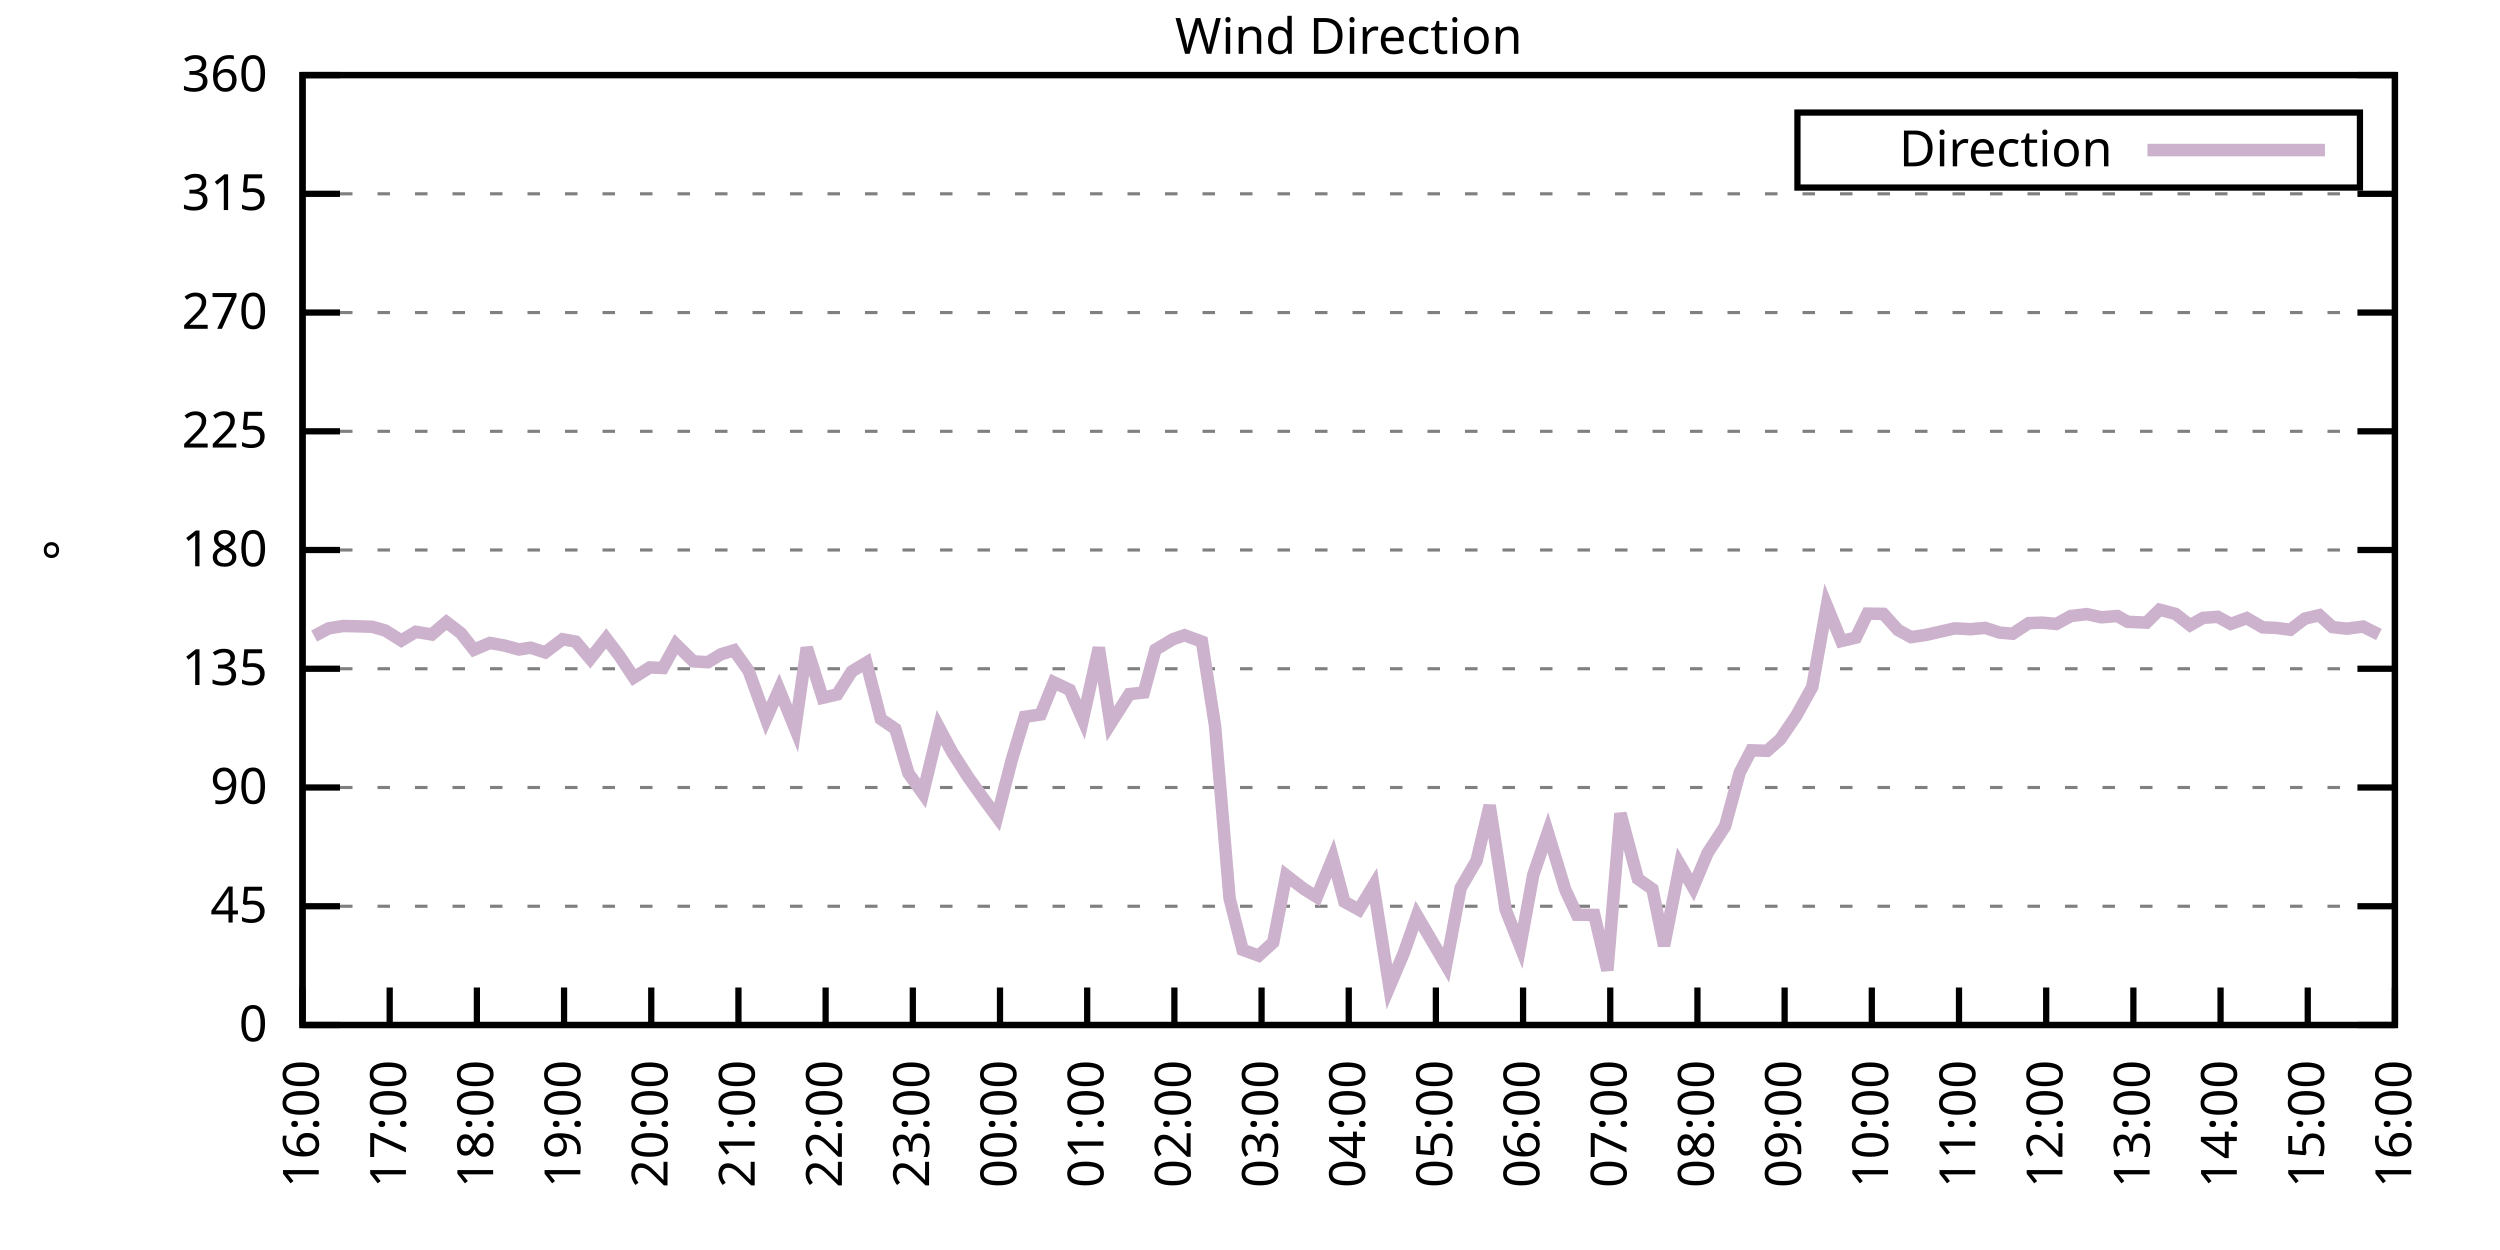
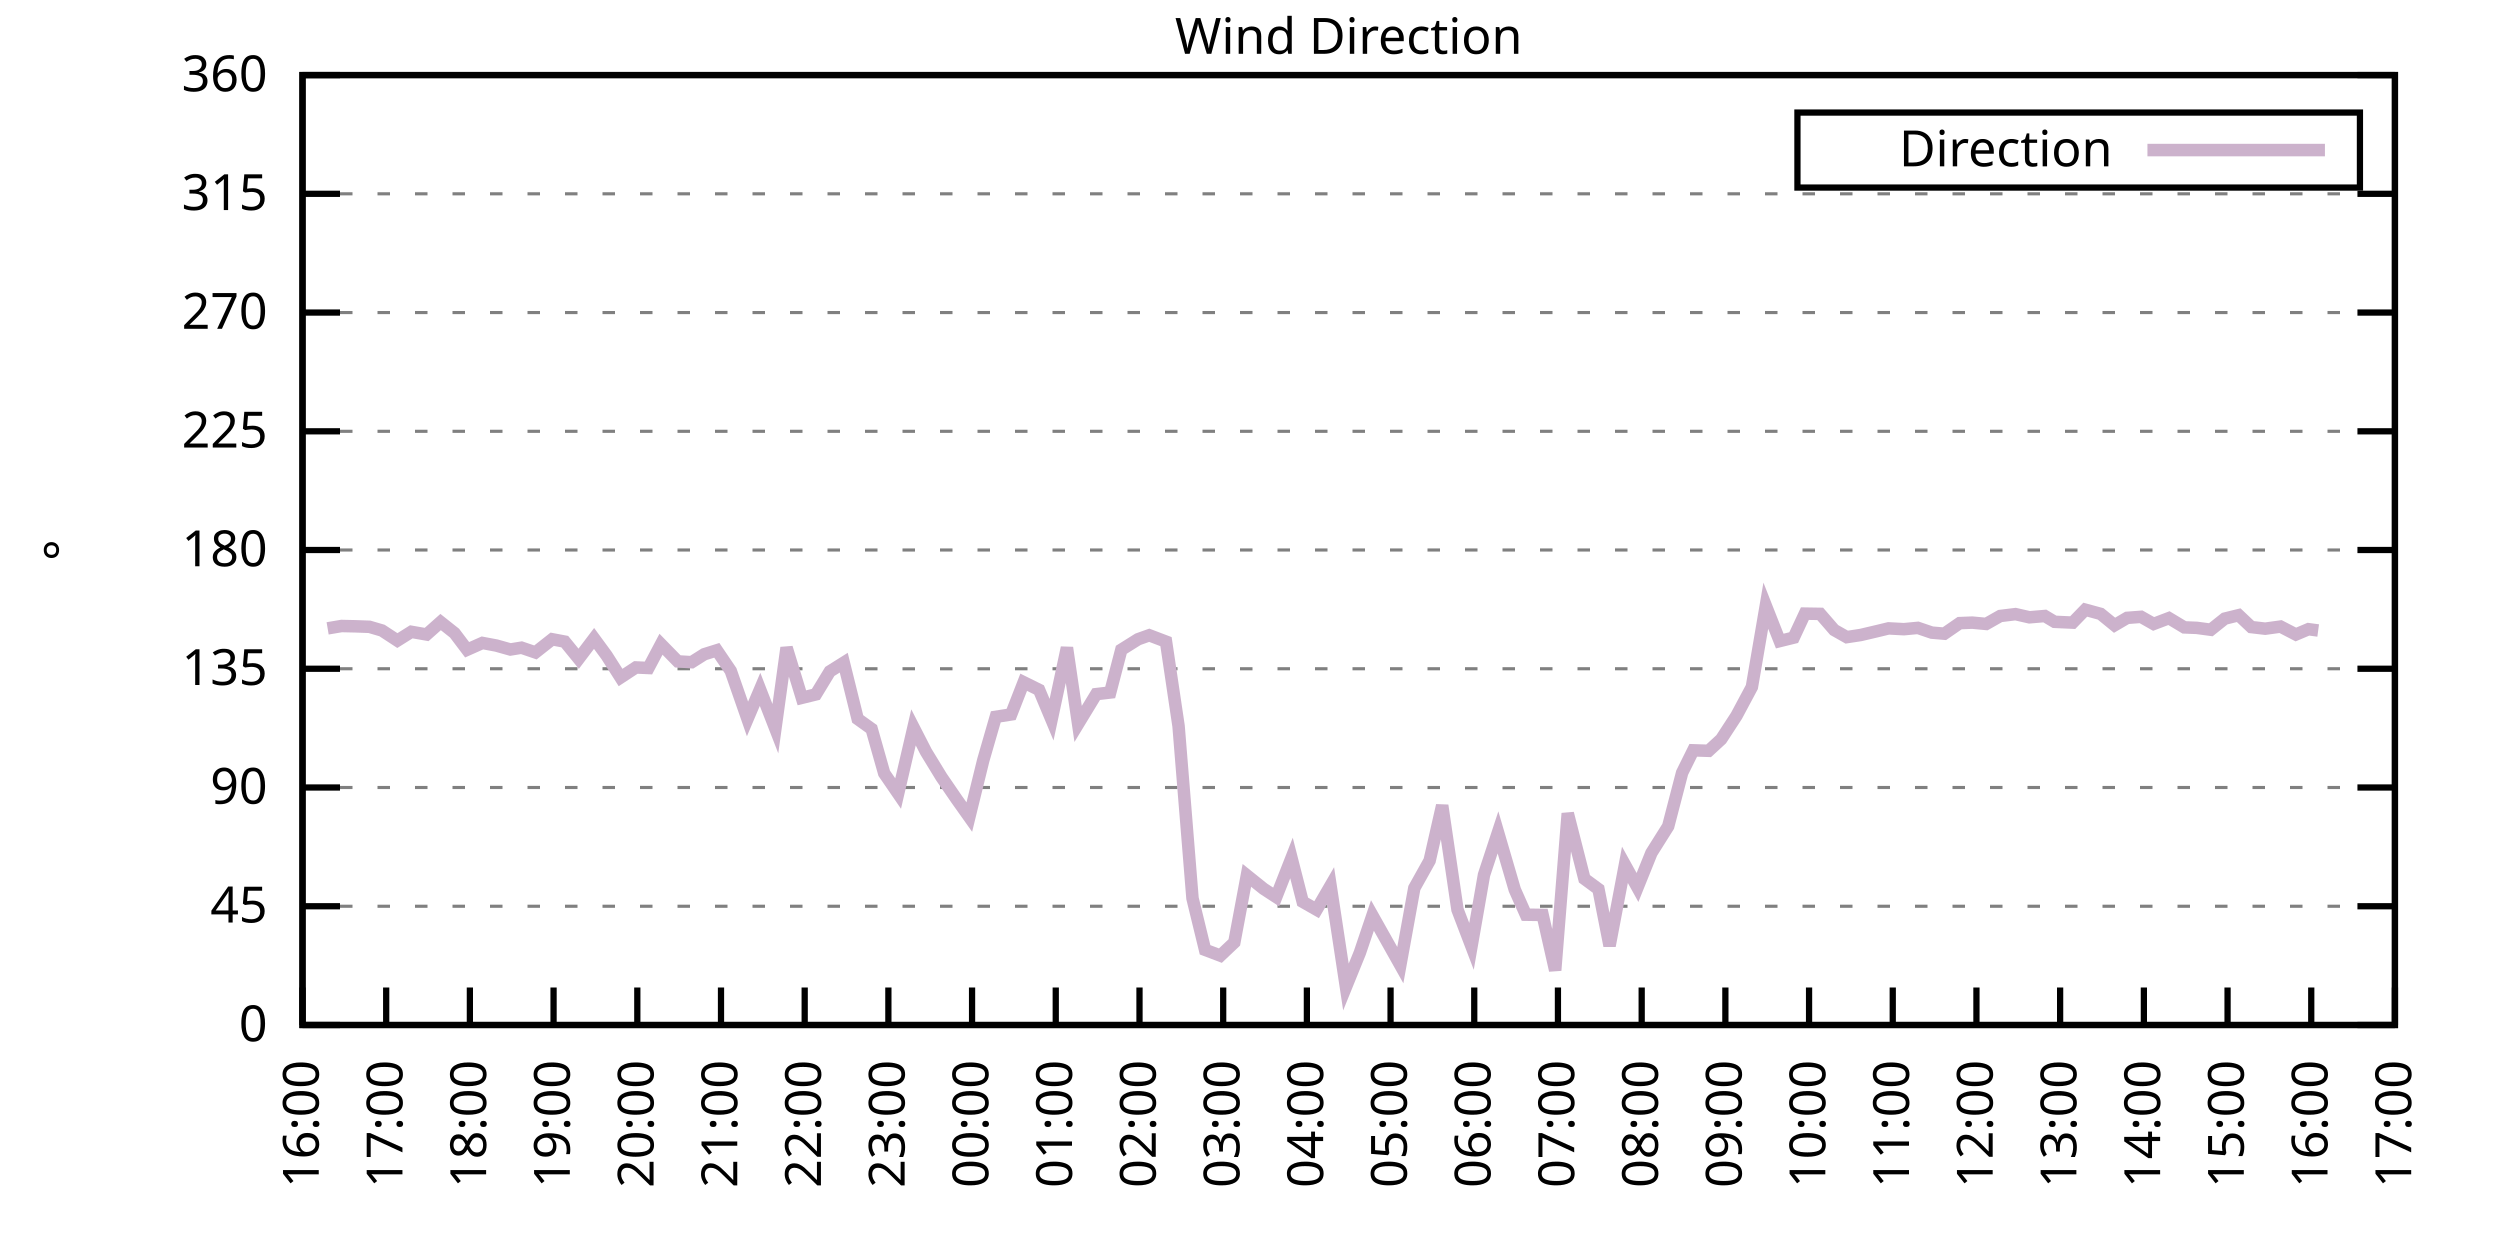
<svg xmlns="http://www.w3.org/2000/svg" xmlns:xlink="http://www.w3.org/1999/xlink" width="400" height="200" viewBox="0 0 400 200">
  <g id="gnuplot_canvas">
    <rect x="0" y="0" width="400" height="200" fill="none" />
    <defs>
      <circle id="gpDot" r="0.5" stroke-width="0.5" stroke="currentColor" />
      <path id="gpPt0" stroke-width="0.333" stroke="currentColor" d="M-1,0 h2 M0,-1 v2" />
      <path id="gpPt1" stroke-width="0.333" stroke="currentColor" d="M-1,-1 L1,1 M1,-1 L-1,1" />
      <path id="gpPt2" stroke-width="0.333" stroke="currentColor" d="M-1,0 L1,0 M0,-1 L0,1 M-1,-1 L1,1 M-1,1 L1,-1" />
      <rect id="gpPt3" stroke-width="0.333" stroke="currentColor" x="-1" y="-1" width="2" height="2" />
      <rect id="gpPt4" stroke-width="0.333" stroke="currentColor" fill="currentColor" x="-1" y="-1" width="2" height="2" />
      <circle id="gpPt5" stroke-width="0.333" stroke="currentColor" cx="0" cy="0" r="1" />
      <use xlink:href="#gpPt5" id="gpPt6" fill="currentColor" stroke="none" />
      <path id="gpPt7" stroke-width="0.333" stroke="currentColor" d="M0,-1.33 L-1.33,0.67 L1.33,0.67 z" />
      <use xlink:href="#gpPt7" id="gpPt8" fill="currentColor" stroke="none" />
      <use xlink:href="#gpPt7" id="gpPt9" stroke="currentColor" transform="rotate(180)" />
      <use xlink:href="#gpPt9" id="gpPt10" fill="currentColor" stroke="none" />
      <use xlink:href="#gpPt3" id="gpPt11" stroke="currentColor" transform="rotate(45)" />
      <use xlink:href="#gpPt11" id="gpPt12" fill="currentColor" stroke="none" />
      <path id="gpPt13" stroke-width="0.333" stroke="currentColor" d="M0,1.330 L1.265,0.411 L0.782,-1.067 L-0.782,-1.076 L-1.265,0.411 z" />
      <use xlink:href="#gpPt13" id="gpPt14" fill="currentColor" stroke="none" />
      <filter id="textbox" filterUnits="objectBoundingBox" x="0" y="0" height="1" width="1">
        <feFlood flood-color="white" flood-opacity="1" result="bgnd" />
        <feComposite in="SourceGraphic" in2="bgnd" operator="atop" />
      </filter>
      <filter id="greybox" filterUnits="objectBoundingBox" x="0" y="0" height="1" width="1">
        <feFlood flood-color="lightgrey" flood-opacity="1" result="grey" />
        <feComposite in="SourceGraphic" in2="grey" operator="atop" />
      </filter>
    </defs>
    <g fill="none" color="white" stroke="currentColor" stroke-width="1.00" stroke-linecap="butt" stroke-linejoin="miter">
</g>
    <g fill="none" color="black" stroke="currentColor" stroke-width="1.00" stroke-linecap="butt" stroke-linejoin="miter">
      <g stroke="none" shape-rendering="crispEdges">
        <polygon fill="rgb(255, 255, 255)" points="48.40,164.00 383.18,164.00 383.18,12.02 48.40,12.02 " />
      </g>
    </g>
    <g fill="none" color="black" stroke="currentColor" stroke-width="1.00" stroke-linecap="butt" stroke-linejoin="miter">
</g>
    <g fill="none" color="black" stroke="black" stroke-width="0.50" stroke-linecap="butt" stroke-linejoin="miter">
</g>
    <g fill="none" color="gray" stroke="currentColor" stroke-width="0.50" stroke-linecap="butt" stroke-linejoin="miter">
      <path stroke="gray" stroke-dasharray="2,4" class="gridline" d="M48.40,164.00 L383.19,164.00  " />
    </g>
    <g fill="none" color="gray" stroke="gray" stroke-width="1.00" stroke-linecap="butt" stroke-linejoin="miter">
</g>
    <g fill="none" color="black" stroke="currentColor" stroke-width="1.00" stroke-linecap="butt" stroke-linejoin="miter">
      <path stroke="black" d="M48.40,164.00 L54.40,164.00 M383.19,164.00 L377.19,164.00  " />
      <g transform="translate(42.80,166.60)" stroke="none" fill="black" font-family="Sans" font-size="8.00" text-anchor="end">
        <text>
          <tspan font-family="Sans"> 0</tspan>
        </text>
      </g>
    </g>
    <g fill="none" color="black" stroke="currentColor" stroke-width="1.00" stroke-linecap="butt" stroke-linejoin="miter">
</g>
    <g fill="none" color="black" stroke="black" stroke-width="0.50" stroke-linecap="butt" stroke-linejoin="miter">
</g>
    <g fill="none" color="gray" stroke="currentColor" stroke-width="0.50" stroke-linecap="butt" stroke-linejoin="miter">
      <path stroke="gray" stroke-dasharray="2,4" class="gridline" d="M48.40,145.00 L383.19,145.00  " />
    </g>
    <g fill="none" color="gray" stroke="gray" stroke-width="1.00" stroke-linecap="butt" stroke-linejoin="miter">
</g>
    <g fill="none" color="black" stroke="currentColor" stroke-width="1.00" stroke-linecap="butt" stroke-linejoin="miter">
      <path stroke="black" d="M48.40,145.00 L54.40,145.00 M383.19,145.00 L377.19,145.00  " />
      <g transform="translate(42.80,147.60)" stroke="none" fill="black" font-family="Sans" font-size="8.00" text-anchor="end">
        <text>
          <tspan font-family="Sans"> 45</tspan>
        </text>
      </g>
    </g>
    <g fill="none" color="black" stroke="currentColor" stroke-width="1.00" stroke-linecap="butt" stroke-linejoin="miter">
</g>
    <g fill="none" color="black" stroke="black" stroke-width="0.50" stroke-linecap="butt" stroke-linejoin="miter">
</g>
    <g fill="none" color="gray" stroke="currentColor" stroke-width="0.50" stroke-linecap="butt" stroke-linejoin="miter">
      <path stroke="gray" stroke-dasharray="2,4" class="gridline" d="M48.40,126.00 L383.19,126.00  " />
    </g>
    <g fill="none" color="gray" stroke="gray" stroke-width="1.00" stroke-linecap="butt" stroke-linejoin="miter">
</g>
    <g fill="none" color="black" stroke="currentColor" stroke-width="1.00" stroke-linecap="butt" stroke-linejoin="miter">
      <path stroke="black" d="M48.40,126.00 L54.40,126.00 M383.19,126.00 L377.19,126.00  " />
      <g transform="translate(42.80,128.60)" stroke="none" fill="black" font-family="Sans" font-size="8.00" text-anchor="end">
        <text>
          <tspan font-family="Sans"> 90</tspan>
        </text>
      </g>
    </g>
    <g fill="none" color="black" stroke="currentColor" stroke-width="1.00" stroke-linecap="butt" stroke-linejoin="miter">
</g>
    <g fill="none" color="black" stroke="black" stroke-width="0.50" stroke-linecap="butt" stroke-linejoin="miter">
</g>
    <g fill="none" color="gray" stroke="currentColor" stroke-width="0.50" stroke-linecap="butt" stroke-linejoin="miter">
      <path stroke="gray" stroke-dasharray="2,4" class="gridline" d="M48.40,107.00 L383.19,107.00  " />
    </g>
    <g fill="none" color="gray" stroke="gray" stroke-width="1.00" stroke-linecap="butt" stroke-linejoin="miter">
</g>
    <g fill="none" color="black" stroke="currentColor" stroke-width="1.00" stroke-linecap="butt" stroke-linejoin="miter">
      <path stroke="black" d="M48.40,107.00 L54.40,107.00 M383.19,107.00 L377.19,107.00  " />
      <g transform="translate(42.80,109.60)" stroke="none" fill="black" font-family="Sans" font-size="8.00" text-anchor="end">
        <text>
          <tspan font-family="Sans"> 135</tspan>
        </text>
      </g>
    </g>
    <g fill="none" color="black" stroke="currentColor" stroke-width="1.00" stroke-linecap="butt" stroke-linejoin="miter">
</g>
    <g fill="none" color="black" stroke="black" stroke-width="0.50" stroke-linecap="butt" stroke-linejoin="miter">
</g>
    <g fill="none" color="gray" stroke="currentColor" stroke-width="0.50" stroke-linecap="butt" stroke-linejoin="miter">
      <path stroke="gray" stroke-dasharray="2,4" class="gridline" d="M48.40,88.00 L383.19,88.00  " />
    </g>
    <g fill="none" color="gray" stroke="gray" stroke-width="1.00" stroke-linecap="butt" stroke-linejoin="miter">
</g>
    <g fill="none" color="black" stroke="currentColor" stroke-width="1.00" stroke-linecap="butt" stroke-linejoin="miter">
      <path stroke="black" d="M48.40,88.00 L54.40,88.00 M383.19,88.00 L377.19,88.00  " />
      <g transform="translate(42.80,90.60)" stroke="none" fill="black" font-family="Sans" font-size="8.00" text-anchor="end">
        <text>
          <tspan font-family="Sans"> 180</tspan>
        </text>
      </g>
    </g>
    <g fill="none" color="black" stroke="currentColor" stroke-width="1.00" stroke-linecap="butt" stroke-linejoin="miter">
</g>
    <g fill="none" color="black" stroke="black" stroke-width="0.50" stroke-linecap="butt" stroke-linejoin="miter">
</g>
    <g fill="none" color="gray" stroke="currentColor" stroke-width="0.50" stroke-linecap="butt" stroke-linejoin="miter">
      <path stroke="gray" stroke-dasharray="2,4" class="gridline" d="M48.40,69.01 L383.19,69.01  " />
    </g>
    <g fill="none" color="gray" stroke="gray" stroke-width="1.00" stroke-linecap="butt" stroke-linejoin="miter">
</g>
    <g fill="none" color="black" stroke="currentColor" stroke-width="1.00" stroke-linecap="butt" stroke-linejoin="miter">
      <path stroke="black" d="M48.40,69.01 L54.40,69.01 M383.19,69.01 L377.19,69.01  " />
      <g transform="translate(42.80,71.61)" stroke="none" fill="black" font-family="Sans" font-size="8.00" text-anchor="end">
        <text>
          <tspan font-family="Sans"> 225</tspan>
        </text>
      </g>
    </g>
    <g fill="none" color="black" stroke="currentColor" stroke-width="1.00" stroke-linecap="butt" stroke-linejoin="miter">
</g>
    <g fill="none" color="black" stroke="black" stroke-width="0.50" stroke-linecap="butt" stroke-linejoin="miter">
</g>
    <g fill="none" color="gray" stroke="currentColor" stroke-width="0.50" stroke-linecap="butt" stroke-linejoin="miter">
      <path stroke="gray" stroke-dasharray="2,4" class="gridline" d="M48.40,50.01 L383.19,50.01  " />
    </g>
    <g fill="none" color="gray" stroke="gray" stroke-width="1.00" stroke-linecap="butt" stroke-linejoin="miter">
</g>
    <g fill="none" color="black" stroke="currentColor" stroke-width="1.00" stroke-linecap="butt" stroke-linejoin="miter">
      <path stroke="black" d="M48.40,50.01 L54.40,50.01 M383.19,50.01 L377.19,50.01  " />
      <g transform="translate(42.80,52.61)" stroke="none" fill="black" font-family="Sans" font-size="8.00" text-anchor="end">
        <text>
          <tspan font-family="Sans"> 270</tspan>
        </text>
      </g>
    </g>
    <g fill="none" color="black" stroke="currentColor" stroke-width="1.00" stroke-linecap="butt" stroke-linejoin="miter">
</g>
    <g fill="none" color="black" stroke="black" stroke-width="0.50" stroke-linecap="butt" stroke-linejoin="miter">
</g>
    <g fill="none" color="gray" stroke="currentColor" stroke-width="0.50" stroke-linecap="butt" stroke-linejoin="miter">
      <path stroke="gray" stroke-dasharray="2,4" class="gridline" d="M48.40,31.01 L383.19,31.01  " />
    </g>
    <g fill="none" color="gray" stroke="gray" stroke-width="1.00" stroke-linecap="butt" stroke-linejoin="miter">
</g>
    <g fill="none" color="black" stroke="currentColor" stroke-width="1.00" stroke-linecap="butt" stroke-linejoin="miter">
      <path stroke="black" d="M48.40,31.01 L54.40,31.01 M383.19,31.01 L377.19,31.01  " />
      <g transform="translate(42.80,33.61)" stroke="none" fill="black" font-family="Sans" font-size="8.00" text-anchor="end">
        <text>
          <tspan font-family="Sans"> 315</tspan>
        </text>
      </g>
    </g>
    <g fill="none" color="black" stroke="currentColor" stroke-width="1.00" stroke-linecap="butt" stroke-linejoin="miter">
</g>
    <g fill="none" color="black" stroke="black" stroke-width="0.50" stroke-linecap="butt" stroke-linejoin="miter">
</g>
    <g fill="none" color="gray" stroke="currentColor" stroke-width="0.50" stroke-linecap="butt" stroke-linejoin="miter">
      <path stroke="gray" stroke-dasharray="2,4" class="gridline" d="M48.40,12.01 L383.19,12.01  " />
    </g>
    <g fill="none" color="gray" stroke="gray" stroke-width="1.00" stroke-linecap="butt" stroke-linejoin="miter">
</g>
    <g fill="none" color="black" stroke="currentColor" stroke-width="1.00" stroke-linecap="butt" stroke-linejoin="miter">
      <path stroke="black" d="M48.40,12.01 L54.40,12.01 M383.19,12.01 L377.19,12.01  " />
      <g transform="translate(42.80,14.61)" stroke="none" fill="black" font-family="Sans" font-size="8.00" text-anchor="end">
        <text>
          <tspan font-family="Sans"> 360</tspan>
        </text>
      </g>
    </g>
    <g fill="none" color="black" stroke="currentColor" stroke-width="1.00" stroke-linecap="butt" stroke-linejoin="miter">
      <path stroke="black" d="M48.40,164.00 L48.40,158.00  " />
      <g transform="translate(51.00,169.60) rotate(270.00)" stroke="none" fill="black" font-family="Sans" font-size="8.00" text-anchor="end">
        <text>
          <tspan font-family="Sans">16:00</tspan>
        </text>
      </g>
    </g>
    <g fill="none" color="black" stroke="currentColor" stroke-width="1.00" stroke-linecap="butt" stroke-linejoin="miter">
-       <path stroke="black" d="M62.35,164.00 L62.35,158.00  " />
-       <g transform="translate(64.95,169.60) rotate(270.00)" stroke="none" fill="black" font-family="Sans" font-size="8.00" text-anchor="end">
+       <path stroke="black" d="M61.79,164.00 L61.79,158.00  " />
+       <g transform="translate(64.39,169.60) rotate(270.00)" stroke="none" fill="black" font-family="Sans" font-size="8.00" text-anchor="end">
        <text>
          <tspan font-family="Sans">17:00</tspan>
        </text>
      </g>
    </g>
    <g fill="none" color="black" stroke="currentColor" stroke-width="1.00" stroke-linecap="butt" stroke-linejoin="miter">
-       <path stroke="black" d="M76.30,164.00 L76.30,158.00  " />
-       <g transform="translate(78.90,169.60) rotate(270.00)" stroke="none" fill="black" font-family="Sans" font-size="8.00" text-anchor="end">
+       <path stroke="black" d="M75.18,164.00 L75.18,158.00  " />
+       <g transform="translate(77.78,169.60) rotate(270.00)" stroke="none" fill="black" font-family="Sans" font-size="8.00" text-anchor="end">
        <text>
          <tspan font-family="Sans">18:00</tspan>
        </text>
      </g>
    </g>
    <g fill="none" color="black" stroke="currentColor" stroke-width="1.00" stroke-linecap="butt" stroke-linejoin="miter">
-       <path stroke="black" d="M90.25,164.00 L90.25,158.00  " />
-       <g transform="translate(92.85,169.60) rotate(270.00)" stroke="none" fill="black" font-family="Sans" font-size="8.00" text-anchor="end">
+       <path stroke="black" d="M88.57,164.00 L88.57,158.00  " />
+       <g transform="translate(91.17,169.60) rotate(270.00)" stroke="none" fill="black" font-family="Sans" font-size="8.00" text-anchor="end">
        <text>
          <tspan font-family="Sans">19:00</tspan>
        </text>
      </g>
    </g>
    <g fill="none" color="black" stroke="currentColor" stroke-width="1.00" stroke-linecap="butt" stroke-linejoin="miter">
-       <path stroke="black" d="M104.20,164.00 L104.20,158.00  " />
-       <g transform="translate(106.80,169.60) rotate(270.00)" stroke="none" fill="black" font-family="Sans" font-size="8.00" text-anchor="end">
+       <path stroke="black" d="M101.97,164.00 L101.97,158.00  " />
+       <g transform="translate(104.57,169.60) rotate(270.00)" stroke="none" fill="black" font-family="Sans" font-size="8.00" text-anchor="end">
        <text>
          <tspan font-family="Sans">20:00</tspan>
        </text>
      </g>
    </g>
    <g fill="none" color="black" stroke="currentColor" stroke-width="1.00" stroke-linecap="butt" stroke-linejoin="miter">
-       <path stroke="black" d="M118.15,164.00 L118.15,158.00  " />
-       <g transform="translate(120.75,169.60) rotate(270.00)" stroke="none" fill="black" font-family="Sans" font-size="8.00" text-anchor="end">
+       <path stroke="black" d="M115.36,164.00 L115.36,158.00  " />
+       <g transform="translate(117.96,169.60) rotate(270.00)" stroke="none" fill="black" font-family="Sans" font-size="8.00" text-anchor="end">
        <text>
          <tspan font-family="Sans">21:00</tspan>
        </text>
      </g>
    </g>
    <g fill="none" color="black" stroke="currentColor" stroke-width="1.00" stroke-linecap="butt" stroke-linejoin="miter">
-       <path stroke="black" d="M132.10,164.00 L132.10,158.00  " />
-       <g transform="translate(134.70,169.60) rotate(270.00)" stroke="none" fill="black" font-family="Sans" font-size="8.00" text-anchor="end">
+       <path stroke="black" d="M128.75,164.00 L128.75,158.00  " />
+       <g transform="translate(131.35,169.60) rotate(270.00)" stroke="none" fill="black" font-family="Sans" font-size="8.00" text-anchor="end">
        <text>
          <tspan font-family="Sans">22:00</tspan>
        </text>
      </g>
    </g>
    <g fill="none" color="black" stroke="currentColor" stroke-width="1.00" stroke-linecap="butt" stroke-linejoin="miter">
-       <path stroke="black" d="M146.05,164.00 L146.05,158.00  " />
-       <g transform="translate(148.65,169.60) rotate(270.00)" stroke="none" fill="black" font-family="Sans" font-size="8.00" text-anchor="end">
+       <path stroke="black" d="M142.14,164.00 L142.14,158.00  " />
+       <g transform="translate(144.74,169.60) rotate(270.00)" stroke="none" fill="black" font-family="Sans" font-size="8.00" text-anchor="end">
        <text>
          <tspan font-family="Sans">23:00</tspan>
        </text>
      </g>
    </g>
    <g fill="none" color="black" stroke="currentColor" stroke-width="1.00" stroke-linecap="butt" stroke-linejoin="miter">
-       <path stroke="black" d="M160.00,164.00 L160.00,158.00  " />
-       <g transform="translate(162.60,169.60) rotate(270.00)" stroke="none" fill="black" font-family="Sans" font-size="8.00" text-anchor="end">
+       <path stroke="black" d="M155.53,164.00 L155.53,158.00  " />
+       <g transform="translate(158.13,169.60) rotate(270.00)" stroke="none" fill="black" font-family="Sans" font-size="8.00" text-anchor="end">
        <text>
          <tspan font-family="Sans">00:00</tspan>
        </text>
      </g>
    </g>
    <g fill="none" color="black" stroke="currentColor" stroke-width="1.00" stroke-linecap="butt" stroke-linejoin="miter">
-       <path stroke="black" d="M173.95,164.00 L173.95,158.00  " />
-       <g transform="translate(176.55,169.60) rotate(270.00)" stroke="none" fill="black" font-family="Sans" font-size="8.00" text-anchor="end">
+       <path stroke="black" d="M168.92,164.00 L168.92,158.00  " />
+       <g transform="translate(171.52,169.60) rotate(270.00)" stroke="none" fill="black" font-family="Sans" font-size="8.00" text-anchor="end">
        <text>
          <tspan font-family="Sans">01:00</tspan>
        </text>
      </g>
    </g>
    <g fill="none" color="black" stroke="currentColor" stroke-width="1.00" stroke-linecap="butt" stroke-linejoin="miter">
-       <path stroke="black" d="M187.90,164.00 L187.90,158.00  " />
-       <g transform="translate(190.50,169.60) rotate(270.00)" stroke="none" fill="black" font-family="Sans" font-size="8.00" text-anchor="end">
+       <path stroke="black" d="M182.32,164.00 L182.32,158.00  " />
+       <g transform="translate(184.92,169.60) rotate(270.00)" stroke="none" fill="black" font-family="Sans" font-size="8.00" text-anchor="end">
        <text>
          <tspan font-family="Sans">02:00</tspan>
        </text>
      </g>
    </g>
    <g fill="none" color="black" stroke="currentColor" stroke-width="1.00" stroke-linecap="butt" stroke-linejoin="miter">
-       <path stroke="black" d="M201.85,164.00 L201.85,158.00  " />
-       <g transform="translate(204.45,169.60) rotate(270.00)" stroke="none" fill="black" font-family="Sans" font-size="8.00" text-anchor="end">
+       <path stroke="black" d="M195.71,164.00 L195.71,158.00  " />
+       <g transform="translate(198.31,169.60) rotate(270.00)" stroke="none" fill="black" font-family="Sans" font-size="8.00" text-anchor="end">
        <text>
          <tspan font-family="Sans">03:00</tspan>
        </text>
      </g>
    </g>
    <g fill="none" color="black" stroke="currentColor" stroke-width="1.00" stroke-linecap="butt" stroke-linejoin="miter">
-       <path stroke="black" d="M215.80,164.00 L215.80,158.00  " />
-       <g transform="translate(218.40,169.60) rotate(270.00)" stroke="none" fill="black" font-family="Sans" font-size="8.00" text-anchor="end">
+       <path stroke="black" d="M209.10,164.00 L209.10,158.00  " />
+       <g transform="translate(211.70,169.60) rotate(270.00)" stroke="none" fill="black" font-family="Sans" font-size="8.00" text-anchor="end">
        <text>
          <tspan font-family="Sans">04:00</tspan>
        </text>
      </g>
    </g>
    <g fill="none" color="black" stroke="currentColor" stroke-width="1.00" stroke-linecap="butt" stroke-linejoin="miter">
-       <path stroke="black" d="M229.74,164.00 L229.74,158.00  " />
-       <g transform="translate(232.34,169.60) rotate(270.00)" stroke="none" fill="black" font-family="Sans" font-size="8.00" text-anchor="end">
+       <path stroke="black" d="M222.49,164.00 L222.49,158.00  " />
+       <g transform="translate(225.09,169.60) rotate(270.00)" stroke="none" fill="black" font-family="Sans" font-size="8.00" text-anchor="end">
        <text>
          <tspan font-family="Sans">05:00</tspan>
        </text>
      </g>
    </g>
    <g fill="none" color="black" stroke="currentColor" stroke-width="1.00" stroke-linecap="butt" stroke-linejoin="miter">
-       <path stroke="black" d="M243.69,164.00 L243.69,158.00  " />
-       <g transform="translate(246.29,169.60) rotate(270.00)" stroke="none" fill="black" font-family="Sans" font-size="8.00" text-anchor="end">
+       <path stroke="black" d="M235.88,164.00 L235.88,158.00  " />
+       <g transform="translate(238.48,169.60) rotate(270.00)" stroke="none" fill="black" font-family="Sans" font-size="8.00" text-anchor="end">
        <text>
          <tspan font-family="Sans">06:00</tspan>
        </text>
      </g>
    </g>
    <g fill="none" color="black" stroke="currentColor" stroke-width="1.00" stroke-linecap="butt" stroke-linejoin="miter">
-       <path stroke="black" d="M257.64,164.00 L257.64,158.00  " />
-       <g transform="translate(260.24,169.60) rotate(270.00)" stroke="none" fill="black" font-family="Sans" font-size="8.00" text-anchor="end">
+       <path stroke="black" d="M249.27,164.00 L249.27,158.00  " />
+       <g transform="translate(251.87,169.60) rotate(270.00)" stroke="none" fill="black" font-family="Sans" font-size="8.00" text-anchor="end">
        <text>
          <tspan font-family="Sans">07:00</tspan>
        </text>
      </g>
    </g>
    <g fill="none" color="black" stroke="currentColor" stroke-width="1.00" stroke-linecap="butt" stroke-linejoin="miter">
-       <path stroke="black" d="M271.59,164.00 L271.59,158.00  " />
-       <g transform="translate(274.19,169.60) rotate(270.00)" stroke="none" fill="black" font-family="Sans" font-size="8.00" text-anchor="end">
+       <path stroke="black" d="M262.67,164.00 L262.67,158.00  " />
+       <g transform="translate(265.27,169.60) rotate(270.00)" stroke="none" fill="black" font-family="Sans" font-size="8.00" text-anchor="end">
        <text>
          <tspan font-family="Sans">08:00</tspan>
        </text>
      </g>
    </g>
    <g fill="none" color="black" stroke="currentColor" stroke-width="1.00" stroke-linecap="butt" stroke-linejoin="miter">
-       <path stroke="black" d="M285.54,164.00 L285.54,158.00  " />
-       <g transform="translate(288.14,169.60) rotate(270.00)" stroke="none" fill="black" font-family="Sans" font-size="8.00" text-anchor="end">
+       <path stroke="black" d="M276.06,164.00 L276.06,158.00  " />
+       <g transform="translate(278.66,169.60) rotate(270.00)" stroke="none" fill="black" font-family="Sans" font-size="8.00" text-anchor="end">
        <text>
          <tspan font-family="Sans">09:00</tspan>
        </text>
      </g>
    </g>
    <g fill="none" color="black" stroke="currentColor" stroke-width="1.00" stroke-linecap="butt" stroke-linejoin="miter">
-       <path stroke="black" d="M299.49,164.00 L299.49,158.00  " />
-       <g transform="translate(302.09,169.60) rotate(270.00)" stroke="none" fill="black" font-family="Sans" font-size="8.00" text-anchor="end">
+       <path stroke="black" d="M289.45,164.00 L289.45,158.00  " />
+       <g transform="translate(292.05,169.60) rotate(270.00)" stroke="none" fill="black" font-family="Sans" font-size="8.00" text-anchor="end">
        <text>
          <tspan font-family="Sans">10:00</tspan>
        </text>
      </g>
    </g>
    <g fill="none" color="black" stroke="currentColor" stroke-width="1.00" stroke-linecap="butt" stroke-linejoin="miter">
-       <path stroke="black" d="M313.44,164.00 L313.44,158.00  " />
-       <g transform="translate(316.04,169.60) rotate(270.00)" stroke="none" fill="black" font-family="Sans" font-size="8.00" text-anchor="end">
+       <path stroke="black" d="M302.84,164.00 L302.84,158.00  " />
+       <g transform="translate(305.44,169.60) rotate(270.00)" stroke="none" fill="black" font-family="Sans" font-size="8.00" text-anchor="end">
        <text>
          <tspan font-family="Sans">11:00</tspan>
        </text>
      </g>
    </g>
    <g fill="none" color="black" stroke="currentColor" stroke-width="1.00" stroke-linecap="butt" stroke-linejoin="miter">
-       <path stroke="black" d="M327.39,164.00 L327.39,158.00  " />
-       <g transform="translate(329.99,169.60) rotate(270.00)" stroke="none" fill="black" font-family="Sans" font-size="8.00" text-anchor="end">
+       <path stroke="black" d="M316.23,164.00 L316.23,158.00  " />
+       <g transform="translate(318.83,169.60) rotate(270.00)" stroke="none" fill="black" font-family="Sans" font-size="8.00" text-anchor="end">
        <text>
          <tspan font-family="Sans">12:00</tspan>
        </text>
      </g>
    </g>
    <g fill="none" color="black" stroke="currentColor" stroke-width="1.00" stroke-linecap="butt" stroke-linejoin="miter">
-       <path stroke="black" d="M341.34,164.00 L341.34,158.00  " />
-       <g transform="translate(343.94,169.60) rotate(270.00)" stroke="none" fill="black" font-family="Sans" font-size="8.00" text-anchor="end">
+       <path stroke="black" d="M329.62,164.00 L329.62,158.00  " />
+       <g transform="translate(332.22,169.60) rotate(270.00)" stroke="none" fill="black" font-family="Sans" font-size="8.00" text-anchor="end">
        <text>
          <tspan font-family="Sans">13:00</tspan>
        </text>
      </g>
    </g>
    <g fill="none" color="black" stroke="currentColor" stroke-width="1.00" stroke-linecap="butt" stroke-linejoin="miter">
-       <path stroke="black" d="M355.29,164.00 L355.29,158.00  " />
-       <g transform="translate(357.89,169.60) rotate(270.00)" stroke="none" fill="black" font-family="Sans" font-size="8.00" text-anchor="end">
+       <path stroke="black" d="M343.02,164.00 L343.02,158.00  " />
+       <g transform="translate(345.62,169.60) rotate(270.00)" stroke="none" fill="black" font-family="Sans" font-size="8.00" text-anchor="end">
        <text>
          <tspan font-family="Sans">14:00</tspan>
        </text>
      </g>
    </g>
    <g fill="none" color="black" stroke="currentColor" stroke-width="1.00" stroke-linecap="butt" stroke-linejoin="miter">
-       <path stroke="black" d="M369.24,164.00 L369.24,158.00  " />
-       <g transform="translate(371.84,169.60) rotate(270.00)" stroke="none" fill="black" font-family="Sans" font-size="8.00" text-anchor="end">
+       <path stroke="black" d="M356.41,164.00 L356.41,158.00  " />
+       <g transform="translate(359.01,169.60) rotate(270.00)" stroke="none" fill="black" font-family="Sans" font-size="8.00" text-anchor="end">
        <text>
          <tspan font-family="Sans">15:00</tspan>
+         </text>
+       </g>
+     </g>
+     <g fill="none" color="black" stroke="currentColor" stroke-width="1.00" stroke-linecap="butt" stroke-linejoin="miter">
+       <path stroke="black" d="M369.80,164.00 L369.80,158.00  " />
+       <g transform="translate(372.40,169.60) rotate(270.00)" stroke="none" fill="black" font-family="Sans" font-size="8.00" text-anchor="end">
+         <text>
+           <tspan font-family="Sans">16:00</tspan>
        </text>
      </g>
    </g>
    <g fill="none" color="black" stroke="currentColor" stroke-width="1.00" stroke-linecap="butt" stroke-linejoin="miter">
      <path stroke="black" d="M383.19,164.00 L383.19,158.00  " />
      <g transform="translate(385.79,169.60) rotate(270.00)" stroke="none" fill="black" font-family="Sans" font-size="8.00" text-anchor="end">
        <text>
-           <tspan font-family="Sans">16:00</tspan>
+           <tspan font-family="Sans">17:00</tspan>
        </text>
      </g>
    </g>
    <g fill="none" color="black" stroke="currentColor" stroke-width="1.00" stroke-linecap="butt" stroke-linejoin="miter">
</g>
    <g fill="none" color="black" stroke="currentColor" stroke-width="1.00" stroke-linecap="butt" stroke-linejoin="miter">
      <path stroke="black" d="M48.40,12.01 L48.40,164.00 L383.19,164.00 L383.19,12.01 L48.40,12.01 Z  " />
    </g>
    <g fill="none" color="black" stroke="currentColor" stroke-width="1.00" stroke-linecap="butt" stroke-linejoin="miter">
</g>
    <g fill="none" color="black" stroke="currentColor" stroke-width="1.00" stroke-linecap="butt" stroke-linejoin="miter">
      <path stroke="black" d="M287.59,30.01 L287.59,18.01 L377.59,18.01 L377.59,30.01 L287.59,30.01 Z  " />
    </g>
    <g id="Wind_direction_plot_1">
      <g fill="none" color="white" stroke="black" stroke-width="2.00" stroke-linecap="butt" stroke-linejoin="miter">
</g>
      <g fill="none" color="black" stroke="currentColor" stroke-width="2.00" stroke-linecap="butt" stroke-linejoin="miter">
        <g transform="translate(337.99,26.61)" stroke="none" fill="black" font-family="Sans" font-size="8.00" text-anchor="end">
          <text>
            <tspan font-family="Sans">Direction</tspan>
          </text>
        </g>
      </g>
      <g fill="none" color="black" stroke="currentColor" stroke-width="2.00" stroke-linecap="butt" stroke-linejoin="miter">
-         <path stroke="rgb(204, 178, 204)" d="M343.59,24.01 L371.99,24.01 M50.26,101.77 L52.58,100.54 L54.91,100.16 L57.23,100.21 L59.56,100.29 L61.65,100.88   L64.21,102.49 L66.53,101.09 L69.09,101.52 L71.42,99.53 L73.74,101.30 L75.83,103.96 L78.39,102.87 L80.72,103.29   L83.04,103.92 L84.90,103.63 L87.23,104.39 L90.02,102.28 L92.11,102.66 L94.43,105.40 L96.99,102.15 L99.08,104.89   L101.41,108.40 L103.97,106.79 L106.06,106.88 L108.15,103.08 L110.94,105.82 L113.27,105.95 L115.36,104.68 L117.45,104.05   L119.78,107.34 L122.57,115.03 L124.66,110.30 L127.22,116.59 L129.08,103.63 L131.63,111.65 L133.96,111.10 L136.28,107.43   L138.61,106.03 L140.93,115.03 L143.26,116.63 L145.35,123.72 L147.67,126.97 L150.23,116.38 L152.32,120.30 L154.88,124.31   L157.44,127.90 L159.53,130.73 L161.86,121.65 L163.95,114.69 L166.51,114.31 L168.60,109.16 L171.16,110.38 L173.25,115.15   L175.81,103.63 L177.67,115.83 L180.69,111.06 L183.01,110.80 L184.87,103.96 L187.66,102.28 L189.52,101.64 L192.31,102.66   L194.41,116.17 L196.73,143.73 L198.82,151.97 L201.38,152.90 L203.71,150.79 L205.80,140.06 L208.59,142.21 L210.68,143.52   L213.24,137.28 L215.10,144.28 L217.42,145.55 L219.75,141.71 L222.30,157.92 L224.63,152.43 L226.72,146.48 L231.37,154.42   L233.70,142.09 L236.25,137.70 L238.35,128.87 L240.90,145.55 L243.23,151.42 L245.32,139.98 L247.65,133.18 L250.44,142.34   L252.30,146.35 L255.09,146.39 L257.18,155.26 L259.27,130.14 L262.06,140.61 L264.39,142.26 L266.25,151.33 L268.80,138.37   L270.90,142.00 L273.22,136.47 L276.01,132.21 L278.34,123.64 L280.20,120.05 L282.75,120.13 L284.85,118.28 L287.40,114.52   L289.96,109.92 L292.29,96.91 L294.61,102.57 L296.94,102.02 L298.80,98.18 L301.35,98.22 L303.68,100.80 L305.77,101.94   L308.09,101.60 L310.88,100.97 L312.74,100.54 L315.30,100.67 L317.63,100.46 L319.95,101.22 L322.04,101.39 L324.60,99.70   L326.69,99.62 L329.02,99.83 L331.34,98.56 L333.90,98.26 L336.23,98.77 L338.78,98.56 L340.41,99.49 L343.43,99.62   L345.53,97.55 L348.08,98.22 L350.41,100.04 L352.50,98.86 L354.83,98.69 L356.92,99.83 L359.48,98.90 L362.03,100.38   L364.13,100.46 L366.45,100.76 L368.78,98.98 L371.10,98.43 L373.19,100.33 L375.52,100.59 L378.08,100.25 L380.63,101.52    " />
+         <path stroke="rgb(204, 178, 204)" d="M343.59,24.01 L371.99,24.01 M52.42,100.54 L54.65,100.16 L56.88,100.21 L59.11,100.29 L61.12,100.88 L63.58,102.49   L65.81,101.09 L68.26,101.52 L70.50,99.53 L72.73,101.30 L74.74,103.96 L77.19,102.87 L79.42,103.29 L81.66,103.92   L83.44,103.63 L85.67,104.39 L88.35,102.28 L90.36,102.66 L92.59,105.40 L95.05,102.15 L97.06,104.89 L99.29,108.40   L101.74,106.79 L103.75,106.88 L105.76,103.08 L108.44,105.82 L110.67,105.95 L112.68,104.68 L114.69,104.05 L116.92,107.34   L119.60,115.03 L121.61,110.30 L124.06,116.59 L125.85,103.63 L128.30,111.65 L130.54,111.10 L132.77,107.43 L135.00,106.03   L137.23,115.03 L139.46,116.63 L141.47,123.72 L143.70,126.97 L146.16,116.38 L148.17,120.30 L150.62,124.31 L153.08,127.90   L155.09,130.73 L157.32,121.65 L159.33,114.69 L161.78,114.31 L163.79,109.16 L166.25,110.38 L168.25,115.15 L170.71,103.63   L172.50,115.83 L175.40,111.06 L177.63,110.80 L179.41,103.96 L182.09,102.28 L183.88,101.64 L186.56,102.66 L188.57,116.17   L190.80,143.73 L192.81,151.97 L195.26,152.90 L197.49,150.79 L199.50,140.06 L202.18,142.21 L204.19,143.52 L206.64,137.28   L208.43,144.28 L210.66,145.55 L212.89,141.71 L215.35,157.92 L217.58,152.43 L219.59,146.48 L224.05,154.42 L226.29,142.09   L228.74,137.70 L230.75,128.87 L233.20,145.55 L235.44,151.42 L237.44,139.98 L239.68,133.18 L242.36,142.34 L244.14,146.35   L246.82,146.39 L248.83,155.26 L250.84,130.14 L253.51,140.61 L255.75,142.26 L257.53,151.33 L259.99,138.37 L262.00,142.00   L264.23,136.47 L266.91,132.21 L269.14,123.64 L270.92,120.05 L273.38,120.13 L275.39,118.28 L277.84,114.52 L280.30,109.92   L282.53,96.91 L284.76,102.57 L286.99,102.02 L288.78,98.18 L291.23,98.22 L293.47,100.80 L295.48,101.94 L297.71,101.60   L300.39,100.97 L302.17,100.54 L304.63,100.67 L306.86,100.46 L309.09,101.22 L311.10,101.39 L313.55,99.70 L315.56,99.62   L317.79,99.83 L320.03,98.56 L322.48,98.26 L324.71,98.77 L327.17,98.56 L328.73,99.49 L331.63,99.62 L333.64,97.55   L336.10,98.22 L338.33,100.04 L340.34,98.86 L342.57,98.69 L344.58,99.83 L347.03,98.90 L349.49,100.38 L351.50,100.46   L353.73,100.76 L355.96,98.98 L358.19,98.43 L360.20,100.33 L362.43,100.59 L364.89,100.25 L367.34,101.52 L369.35,100.67   L370.91,100.88  " />
      </g>
    </g>
    <g fill="none" color="black" stroke="currentColor" stroke-width="2.00" stroke-linecap="butt" stroke-linejoin="miter">
</g>
    <g fill="none" color="black" stroke="black" stroke-width="1.00" stroke-linecap="butt" stroke-linejoin="miter">
</g>
    <g fill="none" color="black" stroke="currentColor" stroke-width="1.00" stroke-linecap="butt" stroke-linejoin="miter">
      <path stroke="black" d="M48.40,12.01 L48.40,164.00 L383.19,164.00 L383.19,12.01 L48.40,12.01 Z  " />
      <g transform="translate(12.80,88.01) rotate(270.00)" stroke="none" fill="black" font-family="Sans" font-size="8.00" text-anchor="middle">
        <text>
          <tspan font-family="Sans">°</tspan>
        </text>
      </g>
    </g>
    <g fill="none" color="black" stroke="currentColor" stroke-width="1.00" stroke-linecap="butt" stroke-linejoin="miter">
</g>
    <g fill="none" color="black" stroke="currentColor" stroke-width="1.00" stroke-linecap="butt" stroke-linejoin="miter">
      <g transform="translate(215.79,8.61)" stroke="none" fill="black" font-family="Sans" font-size="8.00" text-anchor="middle">
        <text>
          <tspan font-family="Sans">Wind Direction</tspan>
        </text>
      </g>
    </g>
    <g fill="none" color="black" stroke="currentColor" stroke-width="1.00" stroke-linecap="butt" stroke-linejoin="miter">
</g>
  </g>
</svg>
